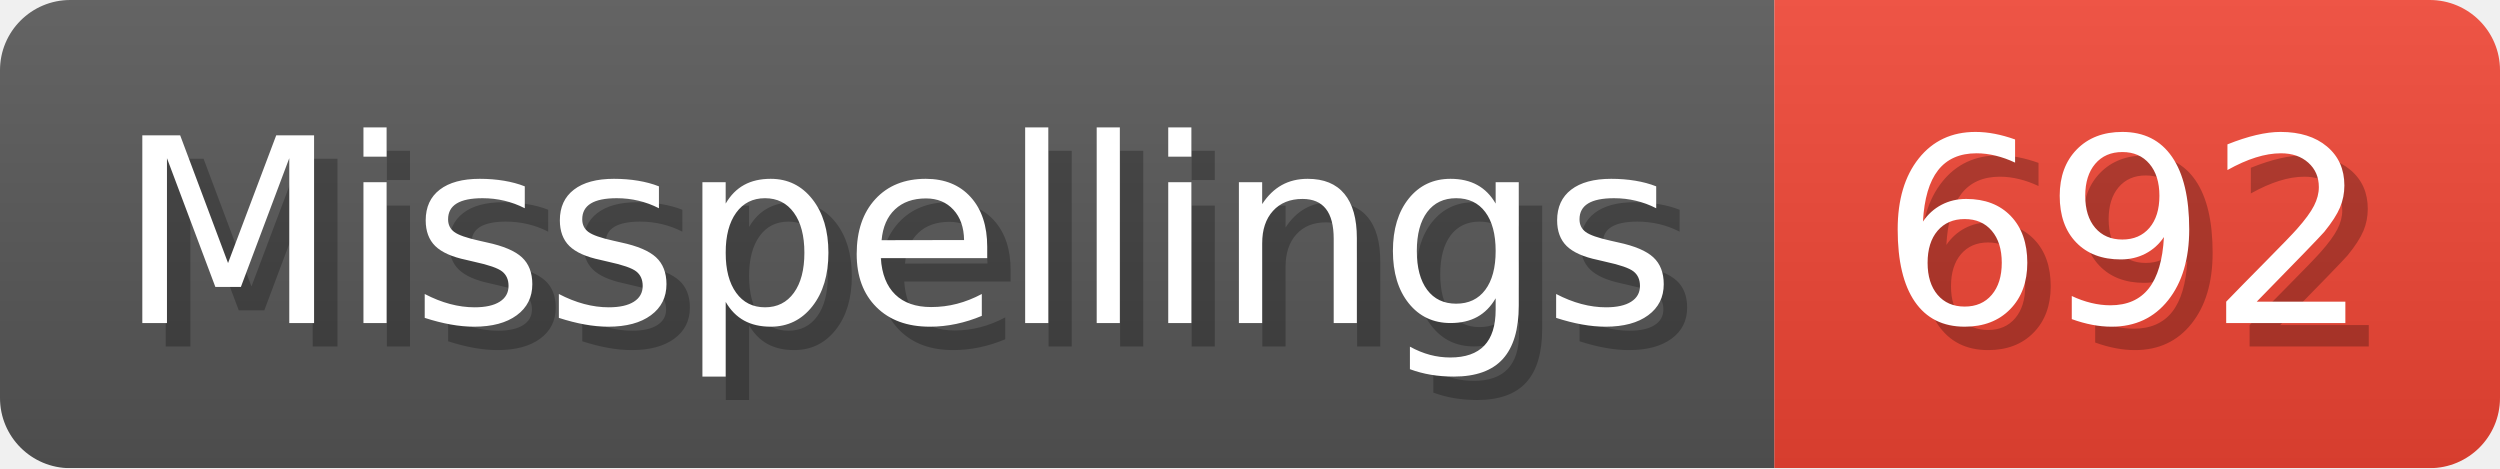
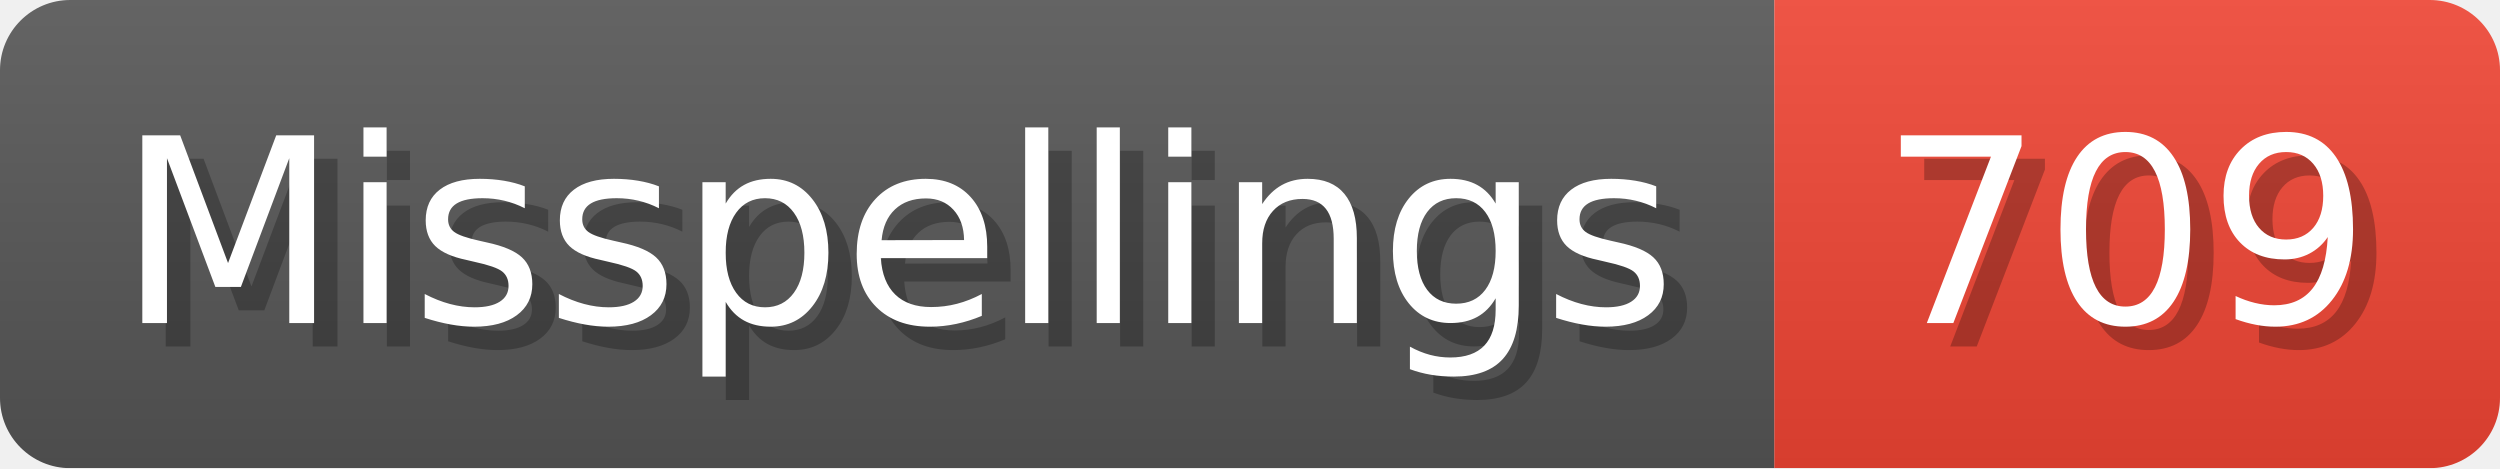
- <svg xmlns="http://www.w3.org/2000/svg" width="106.8" height="20" viewBox="0 0 1068 200" role="img" aria-label="Misspellings: 692">
+ <svg xmlns="http://www.w3.org/2000/svg" width="106.8" height="20" viewBox="0 0 1068 200" role="img" aria-label="Misspellings: 709">
  <linearGradient id="a" x2="0" y2="100%">
    <stop offset="0" stop-opacity=".1" stop-color="#EEE" />
    <stop offset="1" stop-opacity=".1" />
  </linearGradient>
  <mask id="m">
    <rect width="1068" height="200" rx="30" fill="#FFF" />
  </mask>
  <g mask="url(#m)">
    <rect width="758" height="200" fill="#555" />
    <rect width="310" height="200" fill="#E43" x="758" />
    <rect width="1068" height="200" fill="url(#a)" />
  </g>
  <g aria-hidden="true" fill="#fff" text-anchor="start" font-family="Verdana,DejaVu Sans,sans-serif" font-size="110">
    <text x="60" y="148" textLength="658" fill="#000" opacity="0.25">Misspellings</text>
    <text x="50" y="138" textLength="658">Misspellings</text>
-     <text x="813" y="148" textLength="210" fill="#000" opacity="0.25">692</text>
-     <text x="803" y="138" textLength="210">692</text>
+     <text x="813" y="148" textLength="210" fill="#000" opacity="0.25">709</text>
+     <text x="803" y="138" textLength="210">709</text>
  </g>
</svg>
